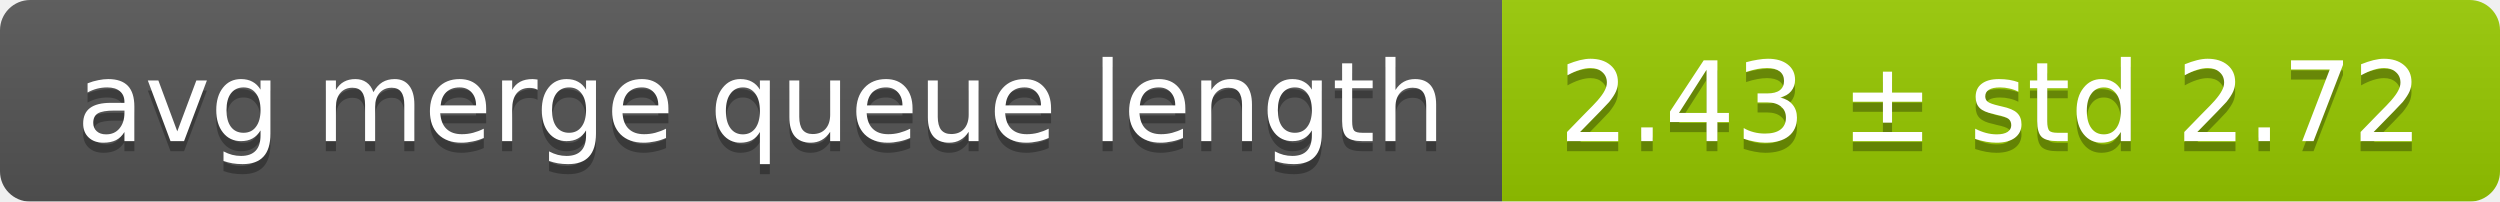
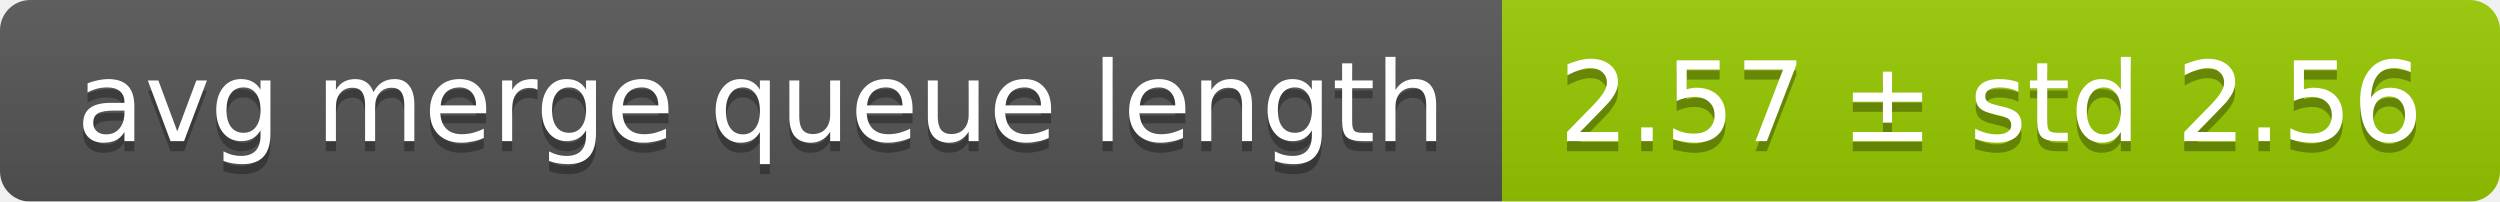
<svg xmlns="http://www.w3.org/2000/svg" width="248" height="20">
  <linearGradient id="smooth" x2="0" y2="100%">
    <stop offset="0" stop-color="#bbb" stop-opacity=".1" />
    <stop offset="1" stop-opacity=".1" />
  </linearGradient>
  <mask id="round">
    <rect width="248" height="20" rx="3" fill="#fff" />
  </mask>
  <g mask="url(#round)">
    <rect width="149" height="20" fill="#555" />
    <rect x="149" width="99" height="20" fill="#97ca00" />
    <rect width="248" height="20" fill="url(#smooth)" />
  </g>
  <g fill="#fff" text-anchor="middle" font-family="DejaVu Sans,Verdana,Geneva,sans-serif" font-size="11">
    <text x="75.5" y="15" fill="#010101" fill-opacity=".3">avg merge queue length</text>
    <text x="75.5" y="14">avg merge queue length</text>
-     <text x="197.5" y="15" fill="#010101" fill-opacity=".3">2.43 ± std 2.72</text>
-     <text x="197.5" y="14">2.43 ± std 2.72</text>
+     <text x="197.5" y="15" fill="#010101" fill-opacity=".3">2.57 ± std 2.56</text>
+     <text x="197.5" y="14">2.57 ± std 2.56</text>
  </g>
</svg>
